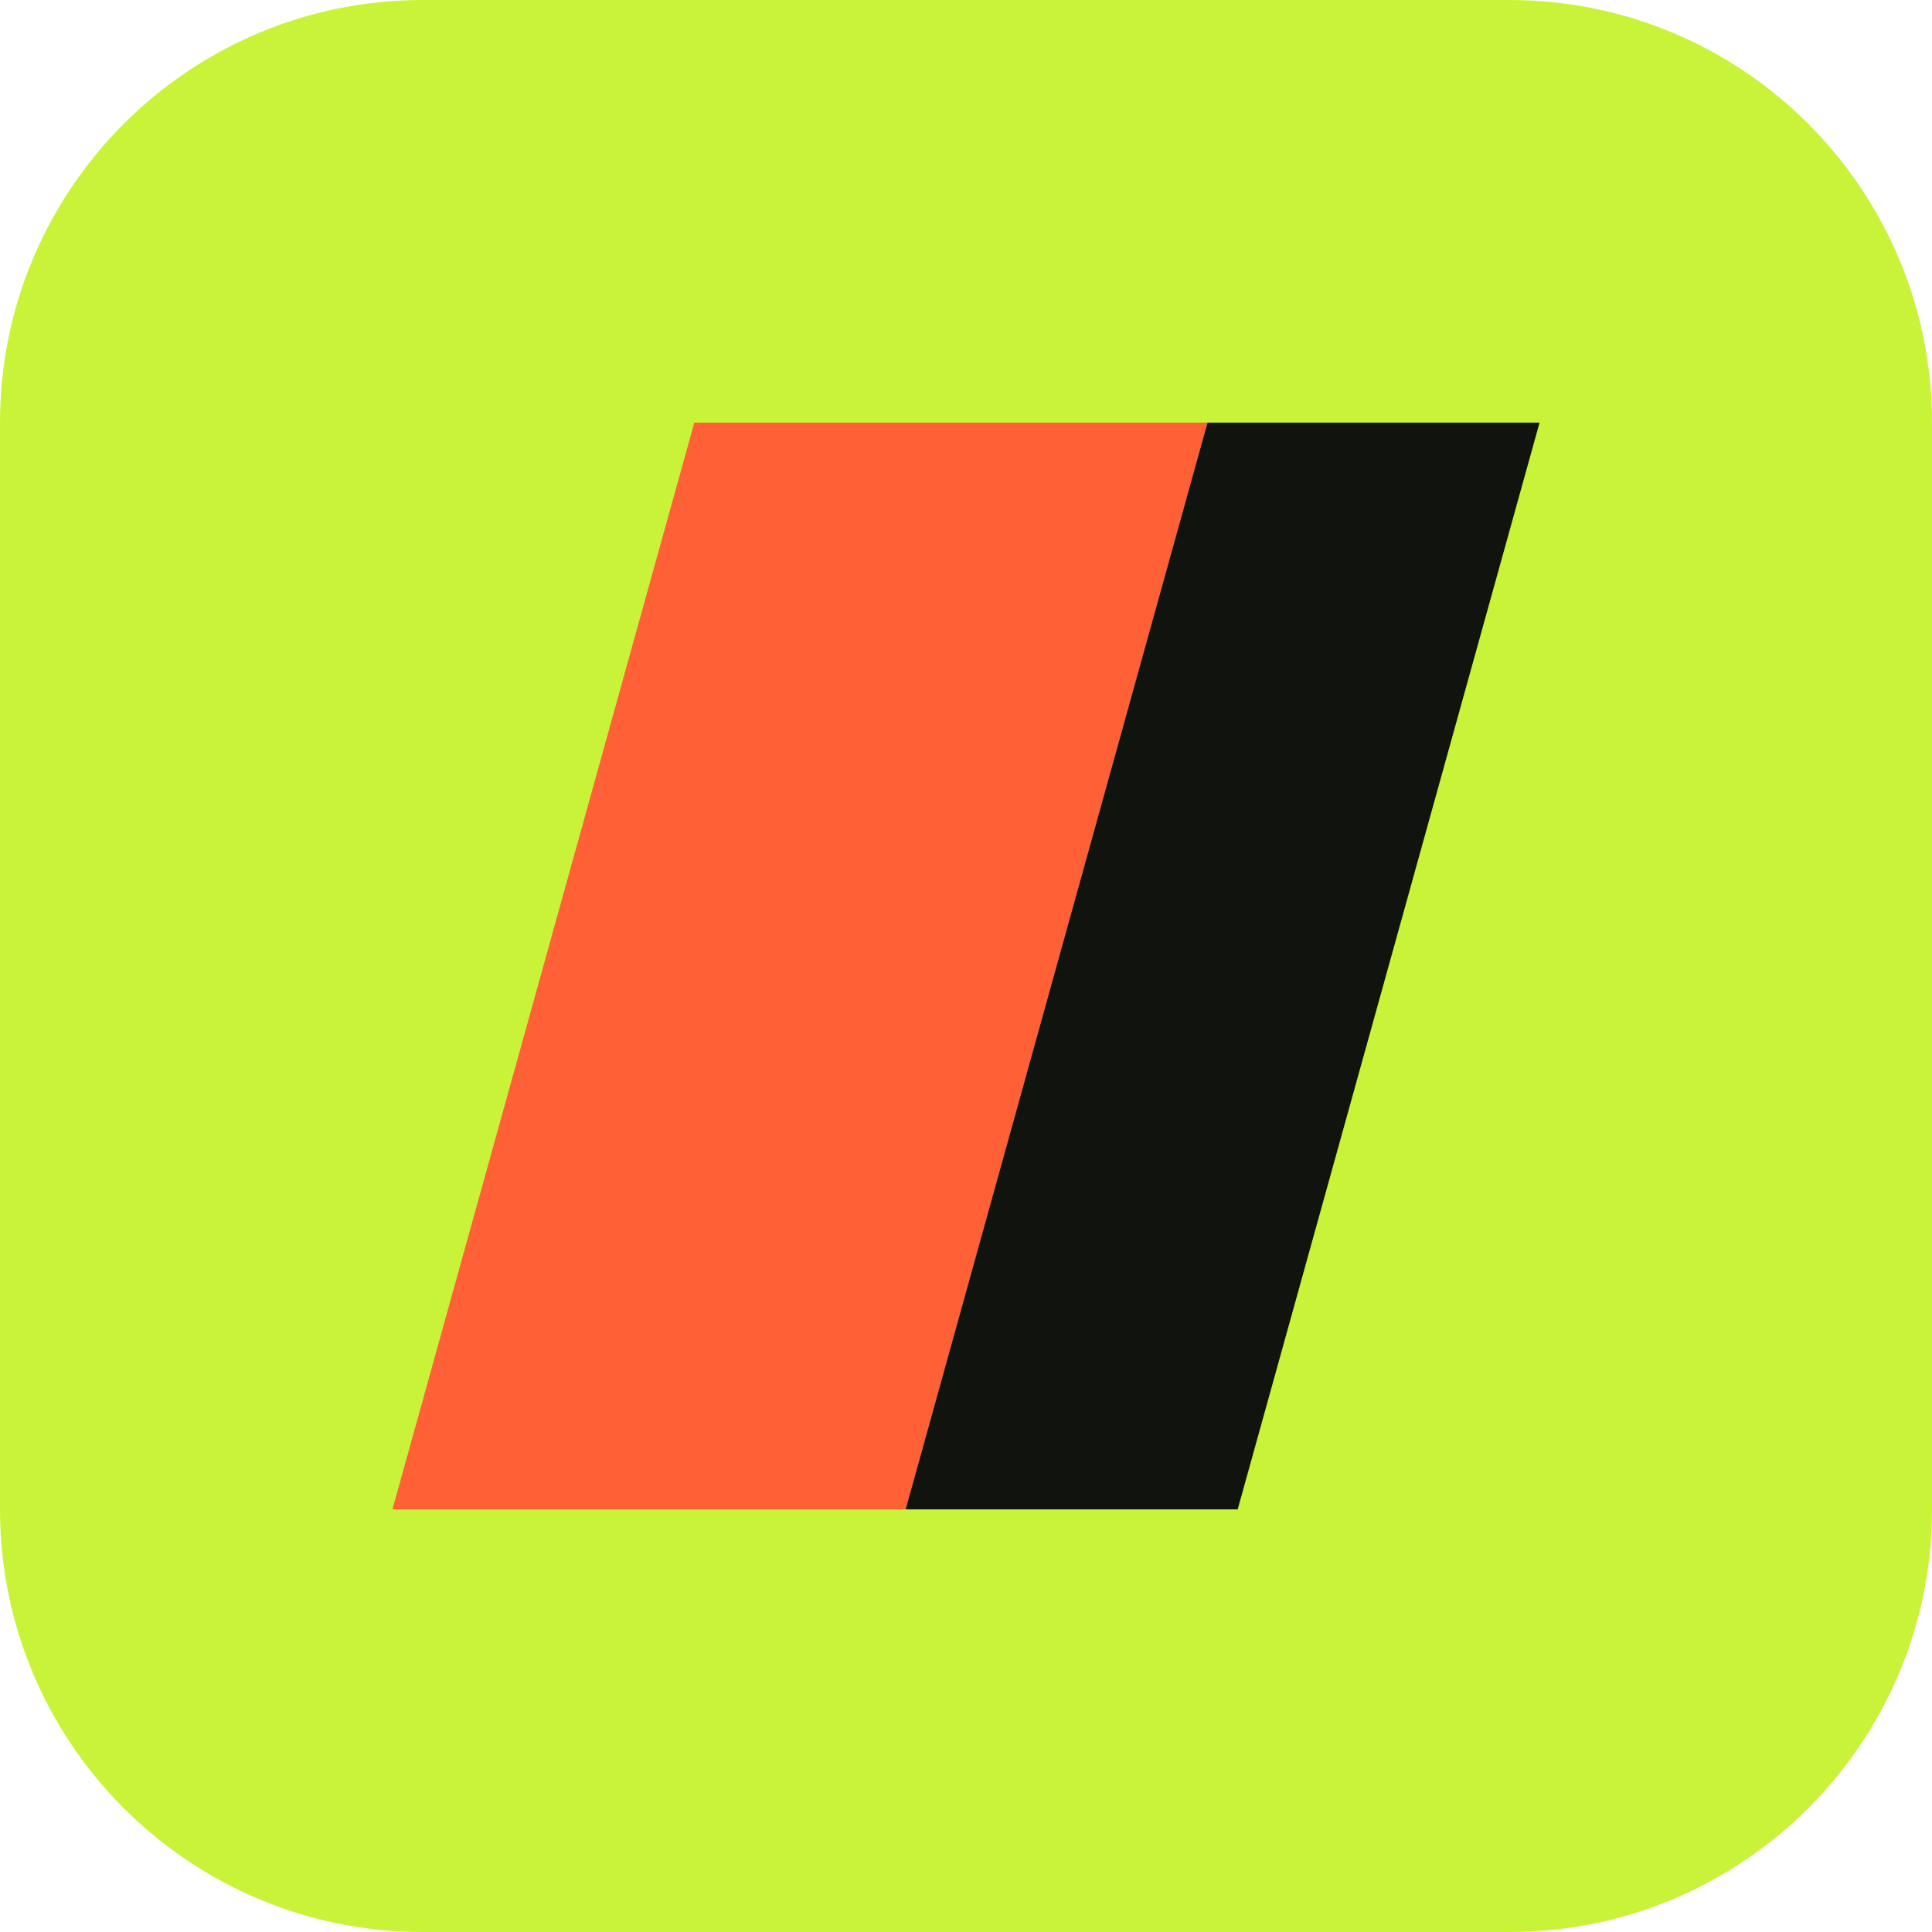
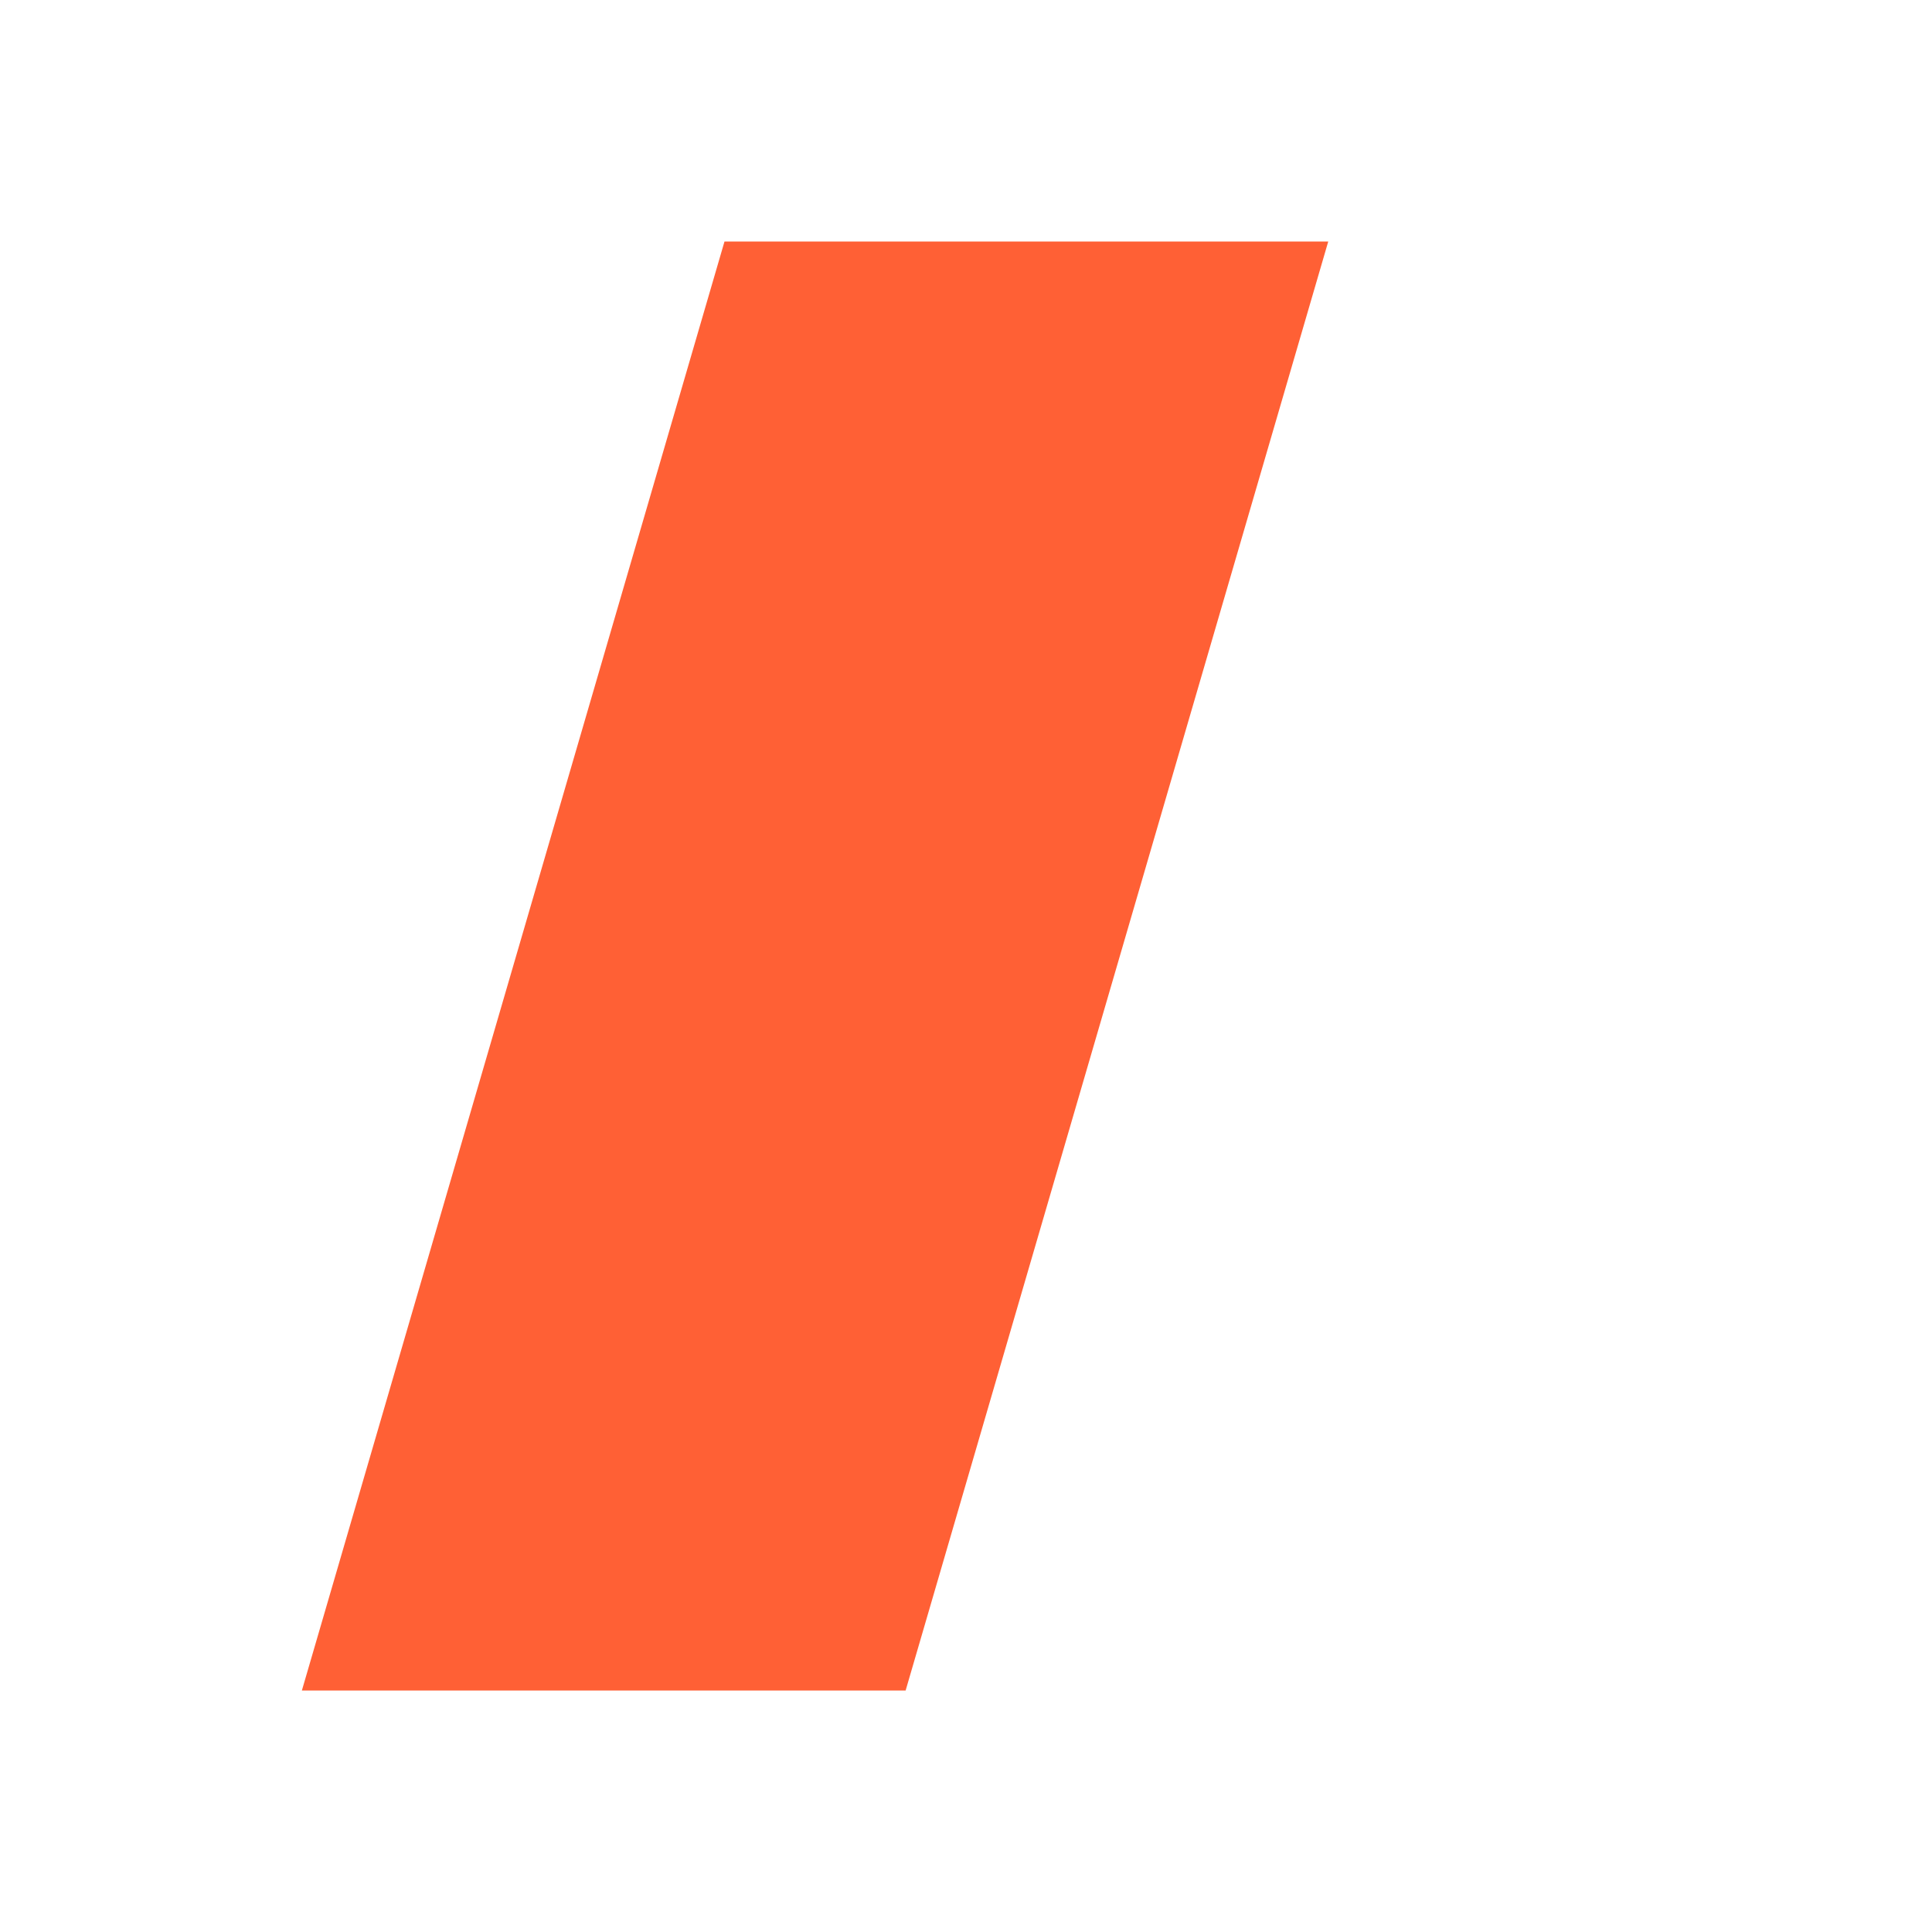
- <svg xmlns="http://www.w3.org/2000/svg" viewBox="0 0 64 64">
-   <rect width="64" height="64" rx="14" fill="#c9f338" />
-   <path d="M23 14h17L30 50H13z" fill="#ff6035" />
-   <path d="M40 14h11L41 50H30z" fill="#11130e" />
+ <svg xmlns="http://www.w3.org/2000/svg" viewBox="0 0 64 64" role="img" aria-label="PLYT">
+   <path d="M24 8h20L30 56H10z" fill="#ff6035" />
</svg>
